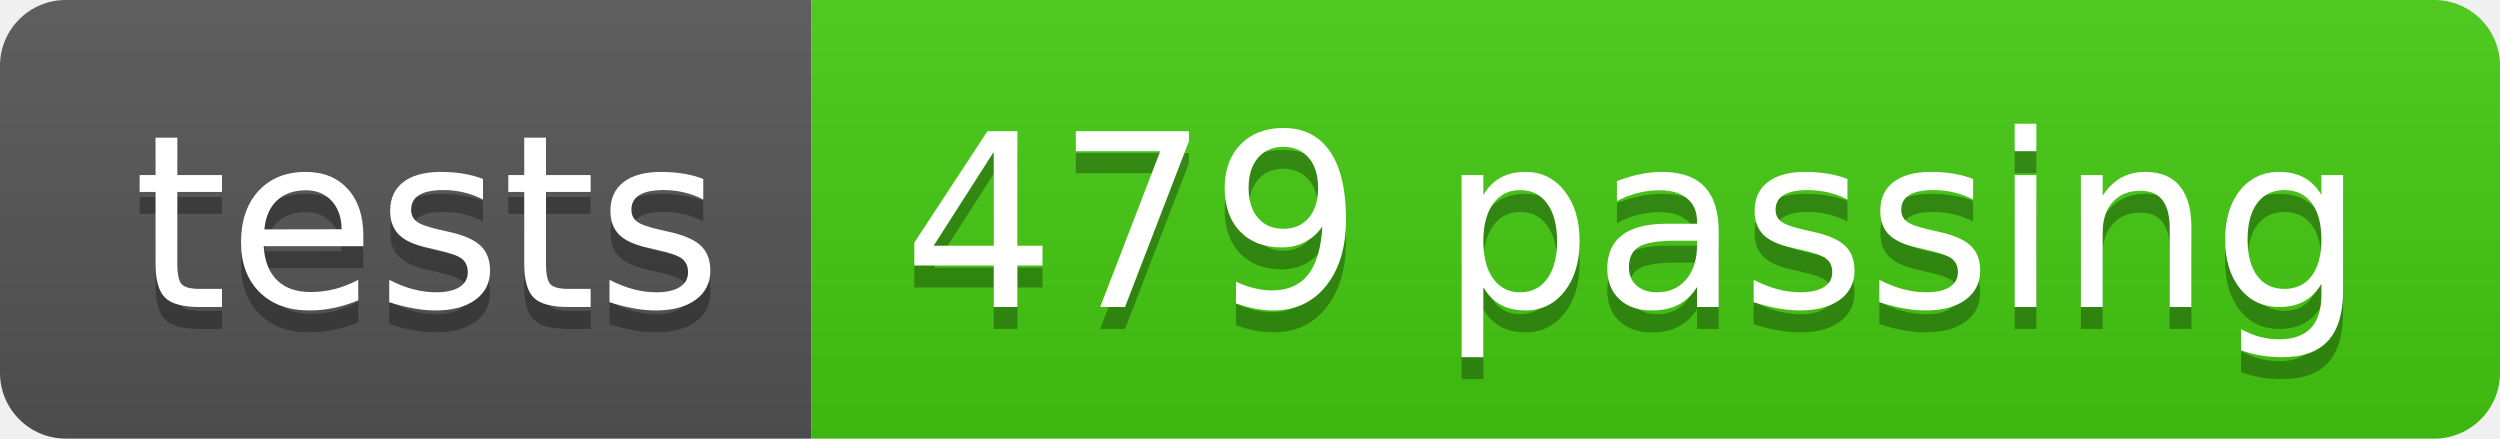
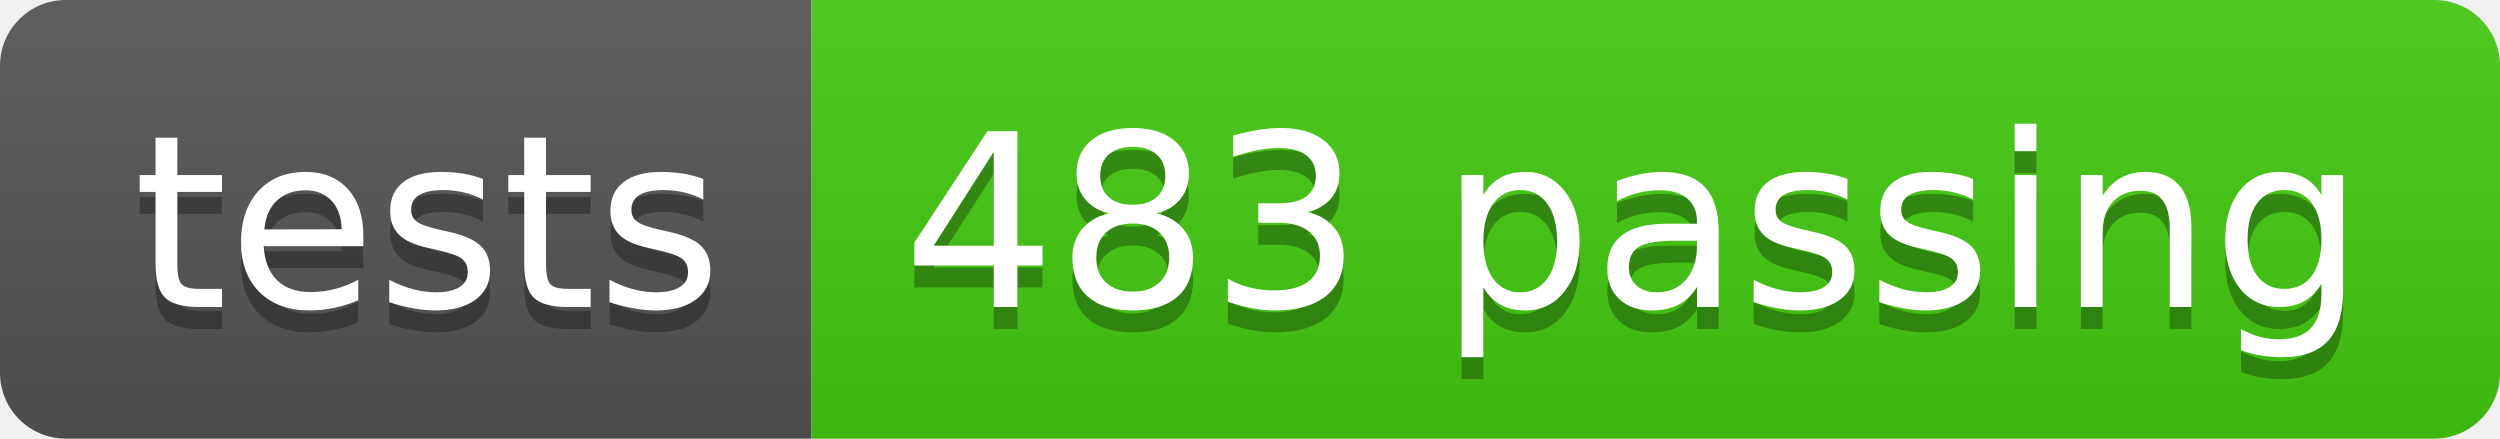
- <svg xmlns="http://www.w3.org/2000/svg" width="114" height="20" role="img" aria-label="tests: 479 passing">
+ <svg xmlns="http://www.w3.org/2000/svg" width="114" height="20" role="img" aria-label="tests: 483 passing">
  <linearGradient id="s" x2="0" y2="100%">
    <stop offset="0" stop-color="#bbb" stop-opacity=".1" />
    <stop offset="1" stop-opacity=".1" />
  </linearGradient>
  <clipPath id="r">
    <rect width="114" height="20" rx="3" fill="#fff" />
  </clipPath>
  <g clip-path="url(#r)">
    <rect width="37" height="20" fill="#555" />
    <rect x="37" width="77" height="20" fill="#4c1" />
    <rect width="114" height="20" fill="url(#s)" />
  </g>
  <g fill="#fff" text-anchor="middle" font-family="Verdana,Geneva,DejaVu Sans,sans-serif" text-rendering="geometricPrecision" font-size="110">
    <text aria-hidden="true" x="195" y="150" fill="#010101" fill-opacity=".3" transform="scale(.1)" textLength="270">tests</text>
    <text x="195" y="140" transform="scale(.1)" fill="#fff" textLength="270">tests</text>
-     <text aria-hidden="true" x="745" y="150" fill="#010101" fill-opacity=".3" transform="scale(.1)" textLength="670">479 passing</text>
-     <text x="745" y="140" transform="scale(.1)" fill="#fff" textLength="670">479 passing</text>
+     <text aria-hidden="true" x="745" y="150" fill="#010101" fill-opacity=".3" transform="scale(.1)" textLength="670">483 passing</text>
+     <text x="745" y="140" transform="scale(.1)" fill="#fff" textLength="670">483 passing</text>
  </g>
</svg>
